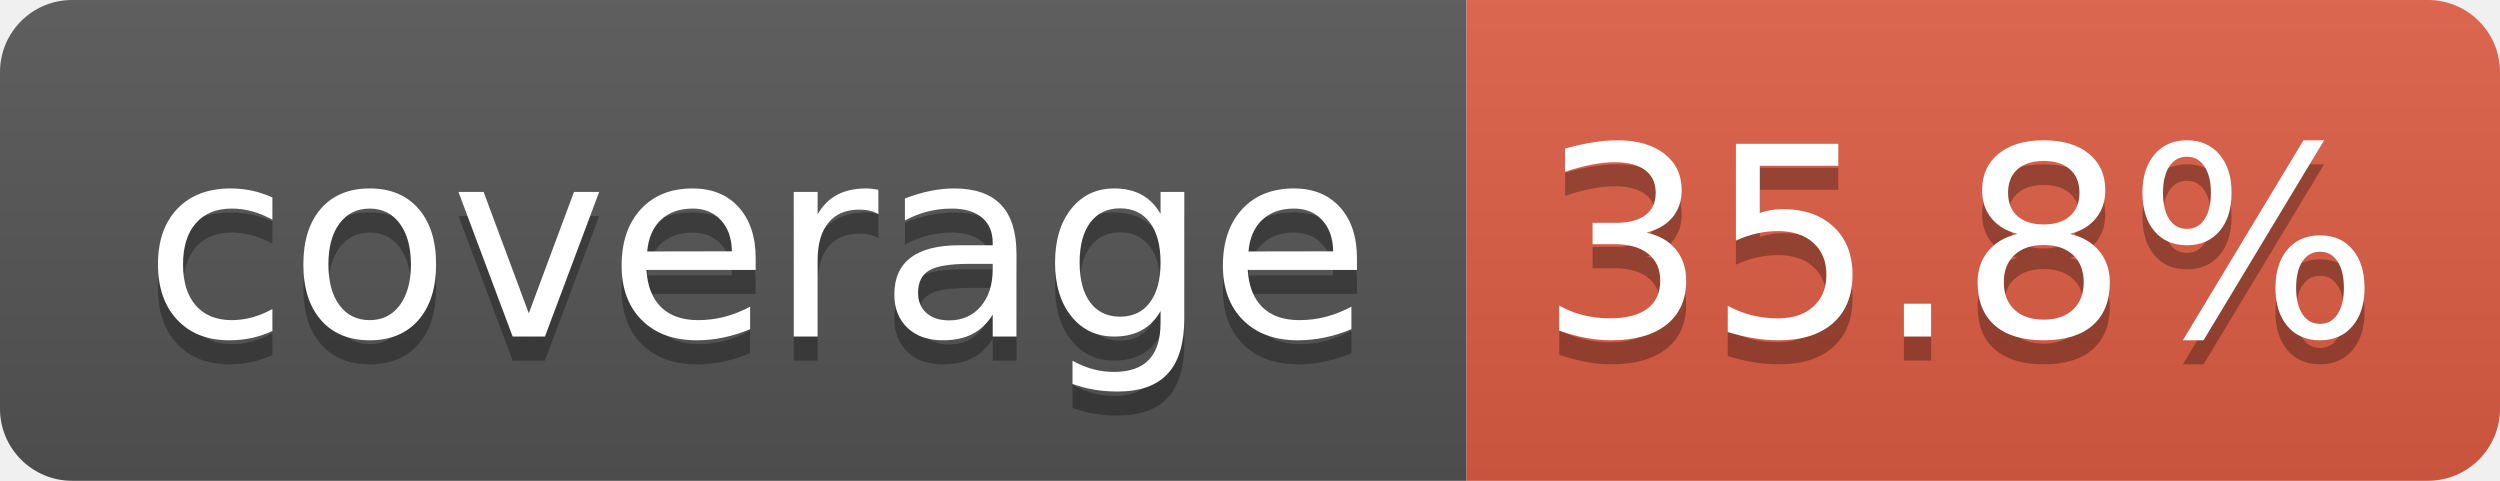
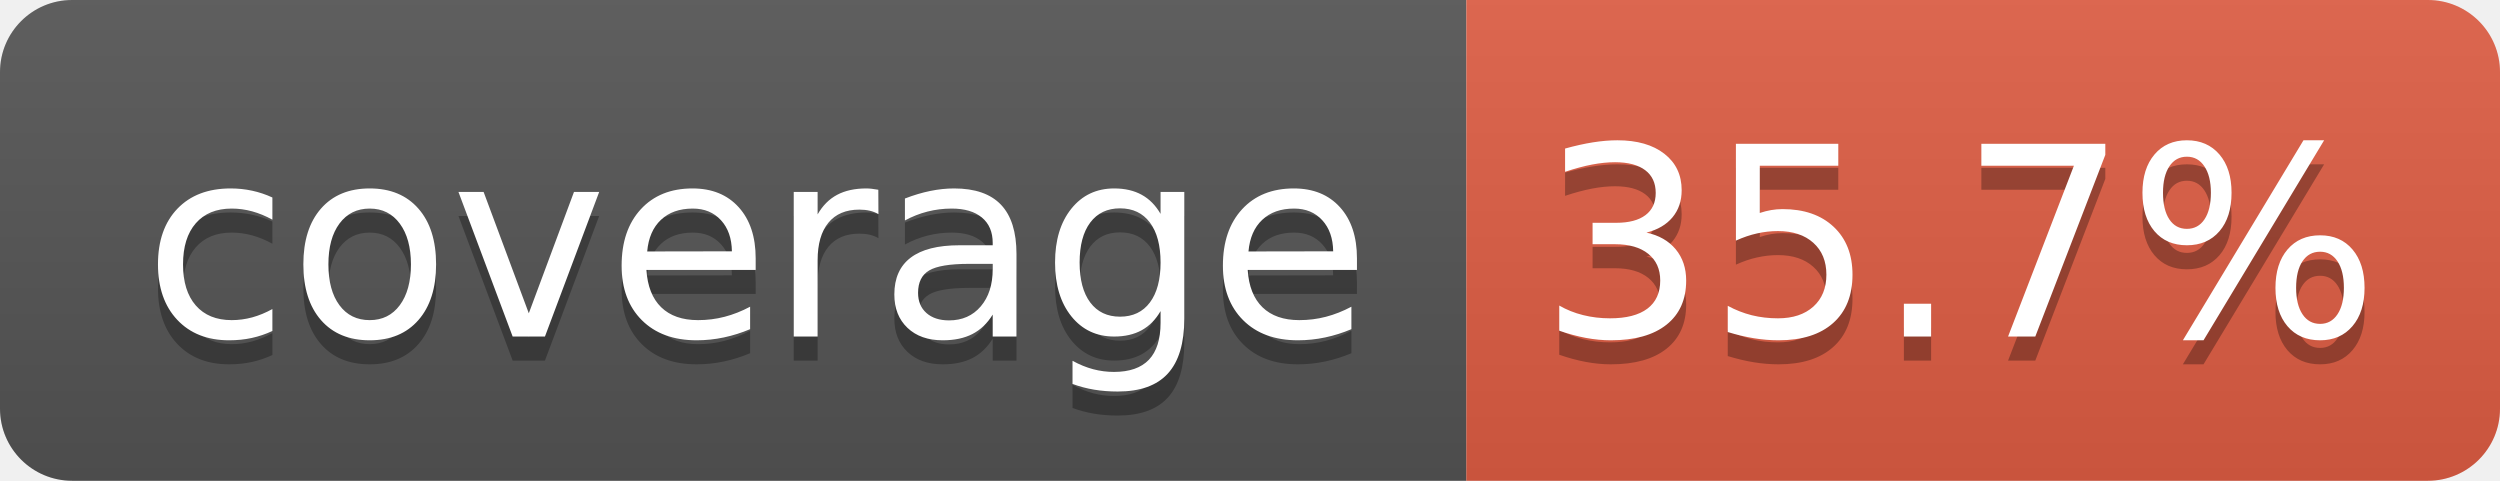
- <svg xmlns="http://www.w3.org/2000/svg" width="104" height="20" role="img" aria-label="coverage: 35.8%">
+ <svg xmlns="http://www.w3.org/2000/svg" width="104" height="20" role="img" aria-label="coverage: 35.7%">
  <linearGradient id="s" x2="0" y2="100%">
    <stop offset="0" stop-color="#bbb" stop-opacity=".1" />
    <stop offset="1" stop-opacity=".1" />
  </linearGradient>
  <clipPath id="r">
    <rect width="104" height="20" rx="3" fill="#fff" />
  </clipPath>
  <g clip-path="url(#r)">
    <rect width="61" height="20" fill="#555" />
    <rect x="61" width="43" height="20" fill="#e05d44" />
    <rect width="104" height="20" fill="url(#s)" />
  </g>
  <g fill="#fff" text-anchor="middle" font-family="Verdana,Geneva,DejaVu Sans,sans-serif" text-rendering="geometricPrecision" font-size="110">
    <text aria-hidden="true" x="315" y="150" fill="#010101" fill-opacity=".3" transform="scale(.1)" textLength="510">coverage</text>
    <text x="315" y="140" transform="scale(.1)" fill="#fff" textLength="510">coverage</text>
-     <text aria-hidden="true" x="815" y="150" fill="#010101" fill-opacity=".3" transform="scale(.1)" textLength="330">35.8%</text>
-     <text x="815" y="140" transform="scale(.1)" fill="#fff" textLength="330">35.8%</text>
+     <text aria-hidden="true" x="815" y="150" fill="#010101" fill-opacity=".3" transform="scale(.1)" textLength="330">35.7%</text>
+     <text x="815" y="140" transform="scale(.1)" fill="#fff" textLength="330">35.7%</text>
  </g>
</svg>
